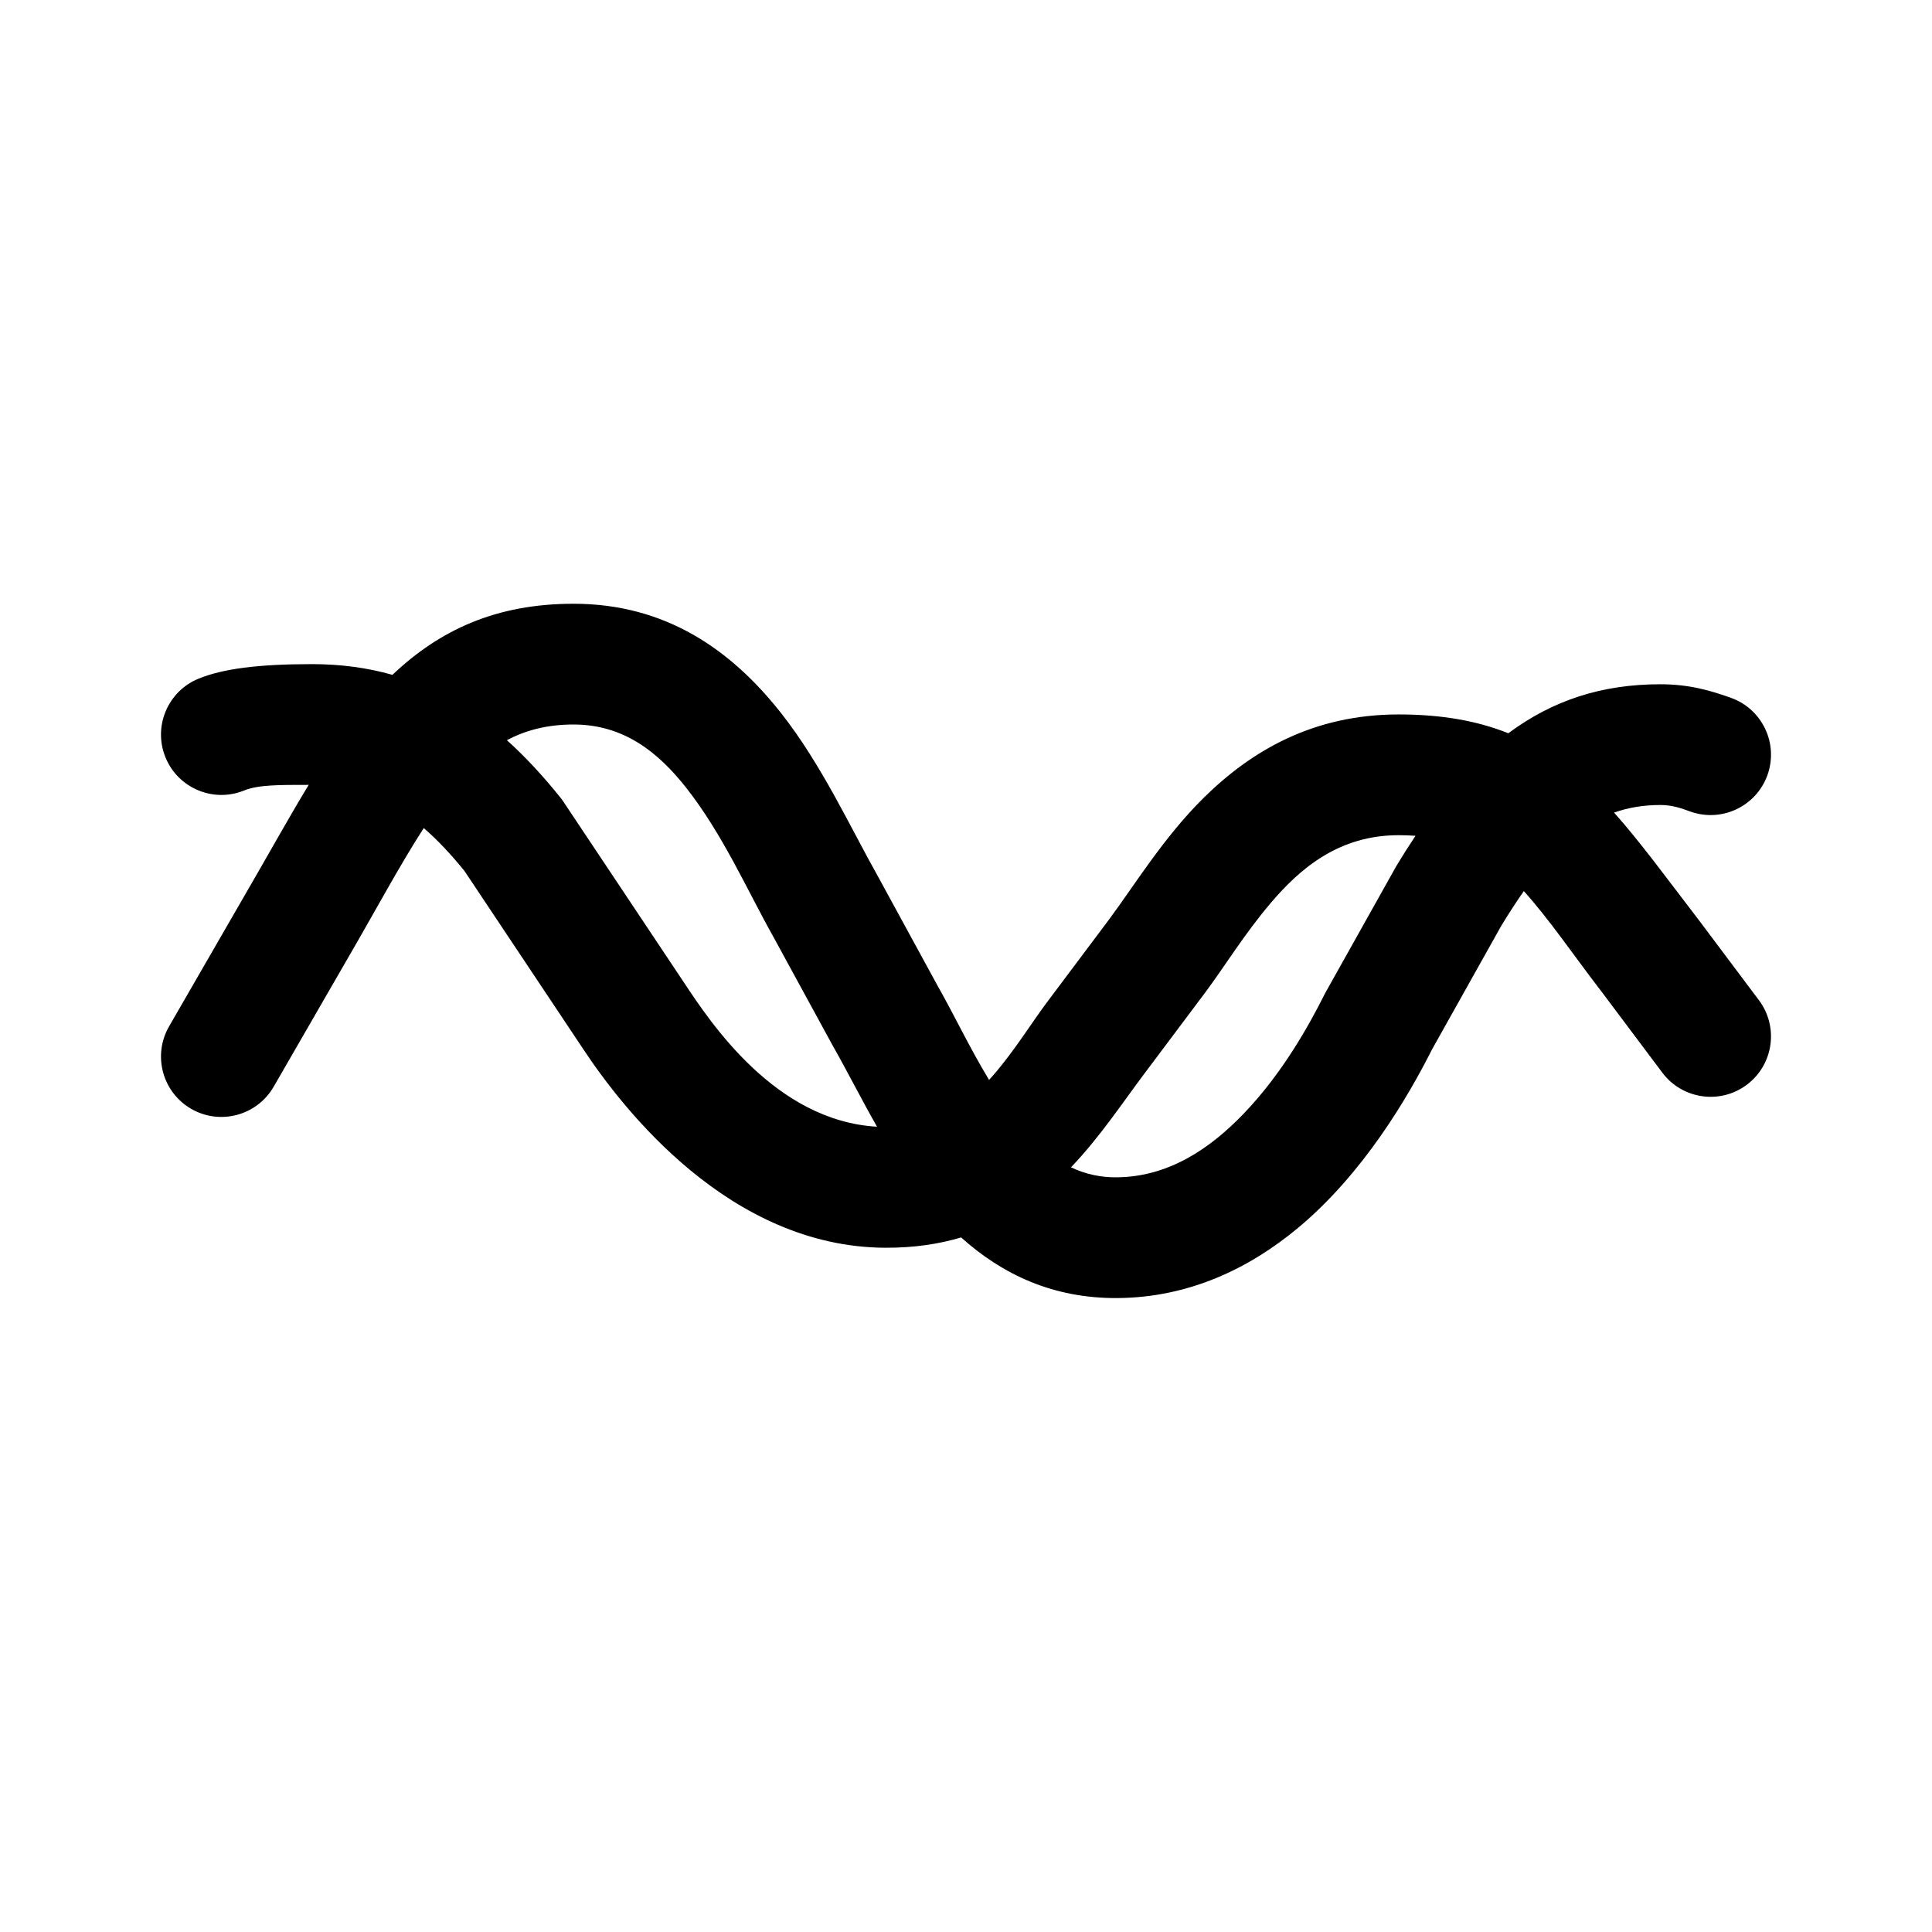
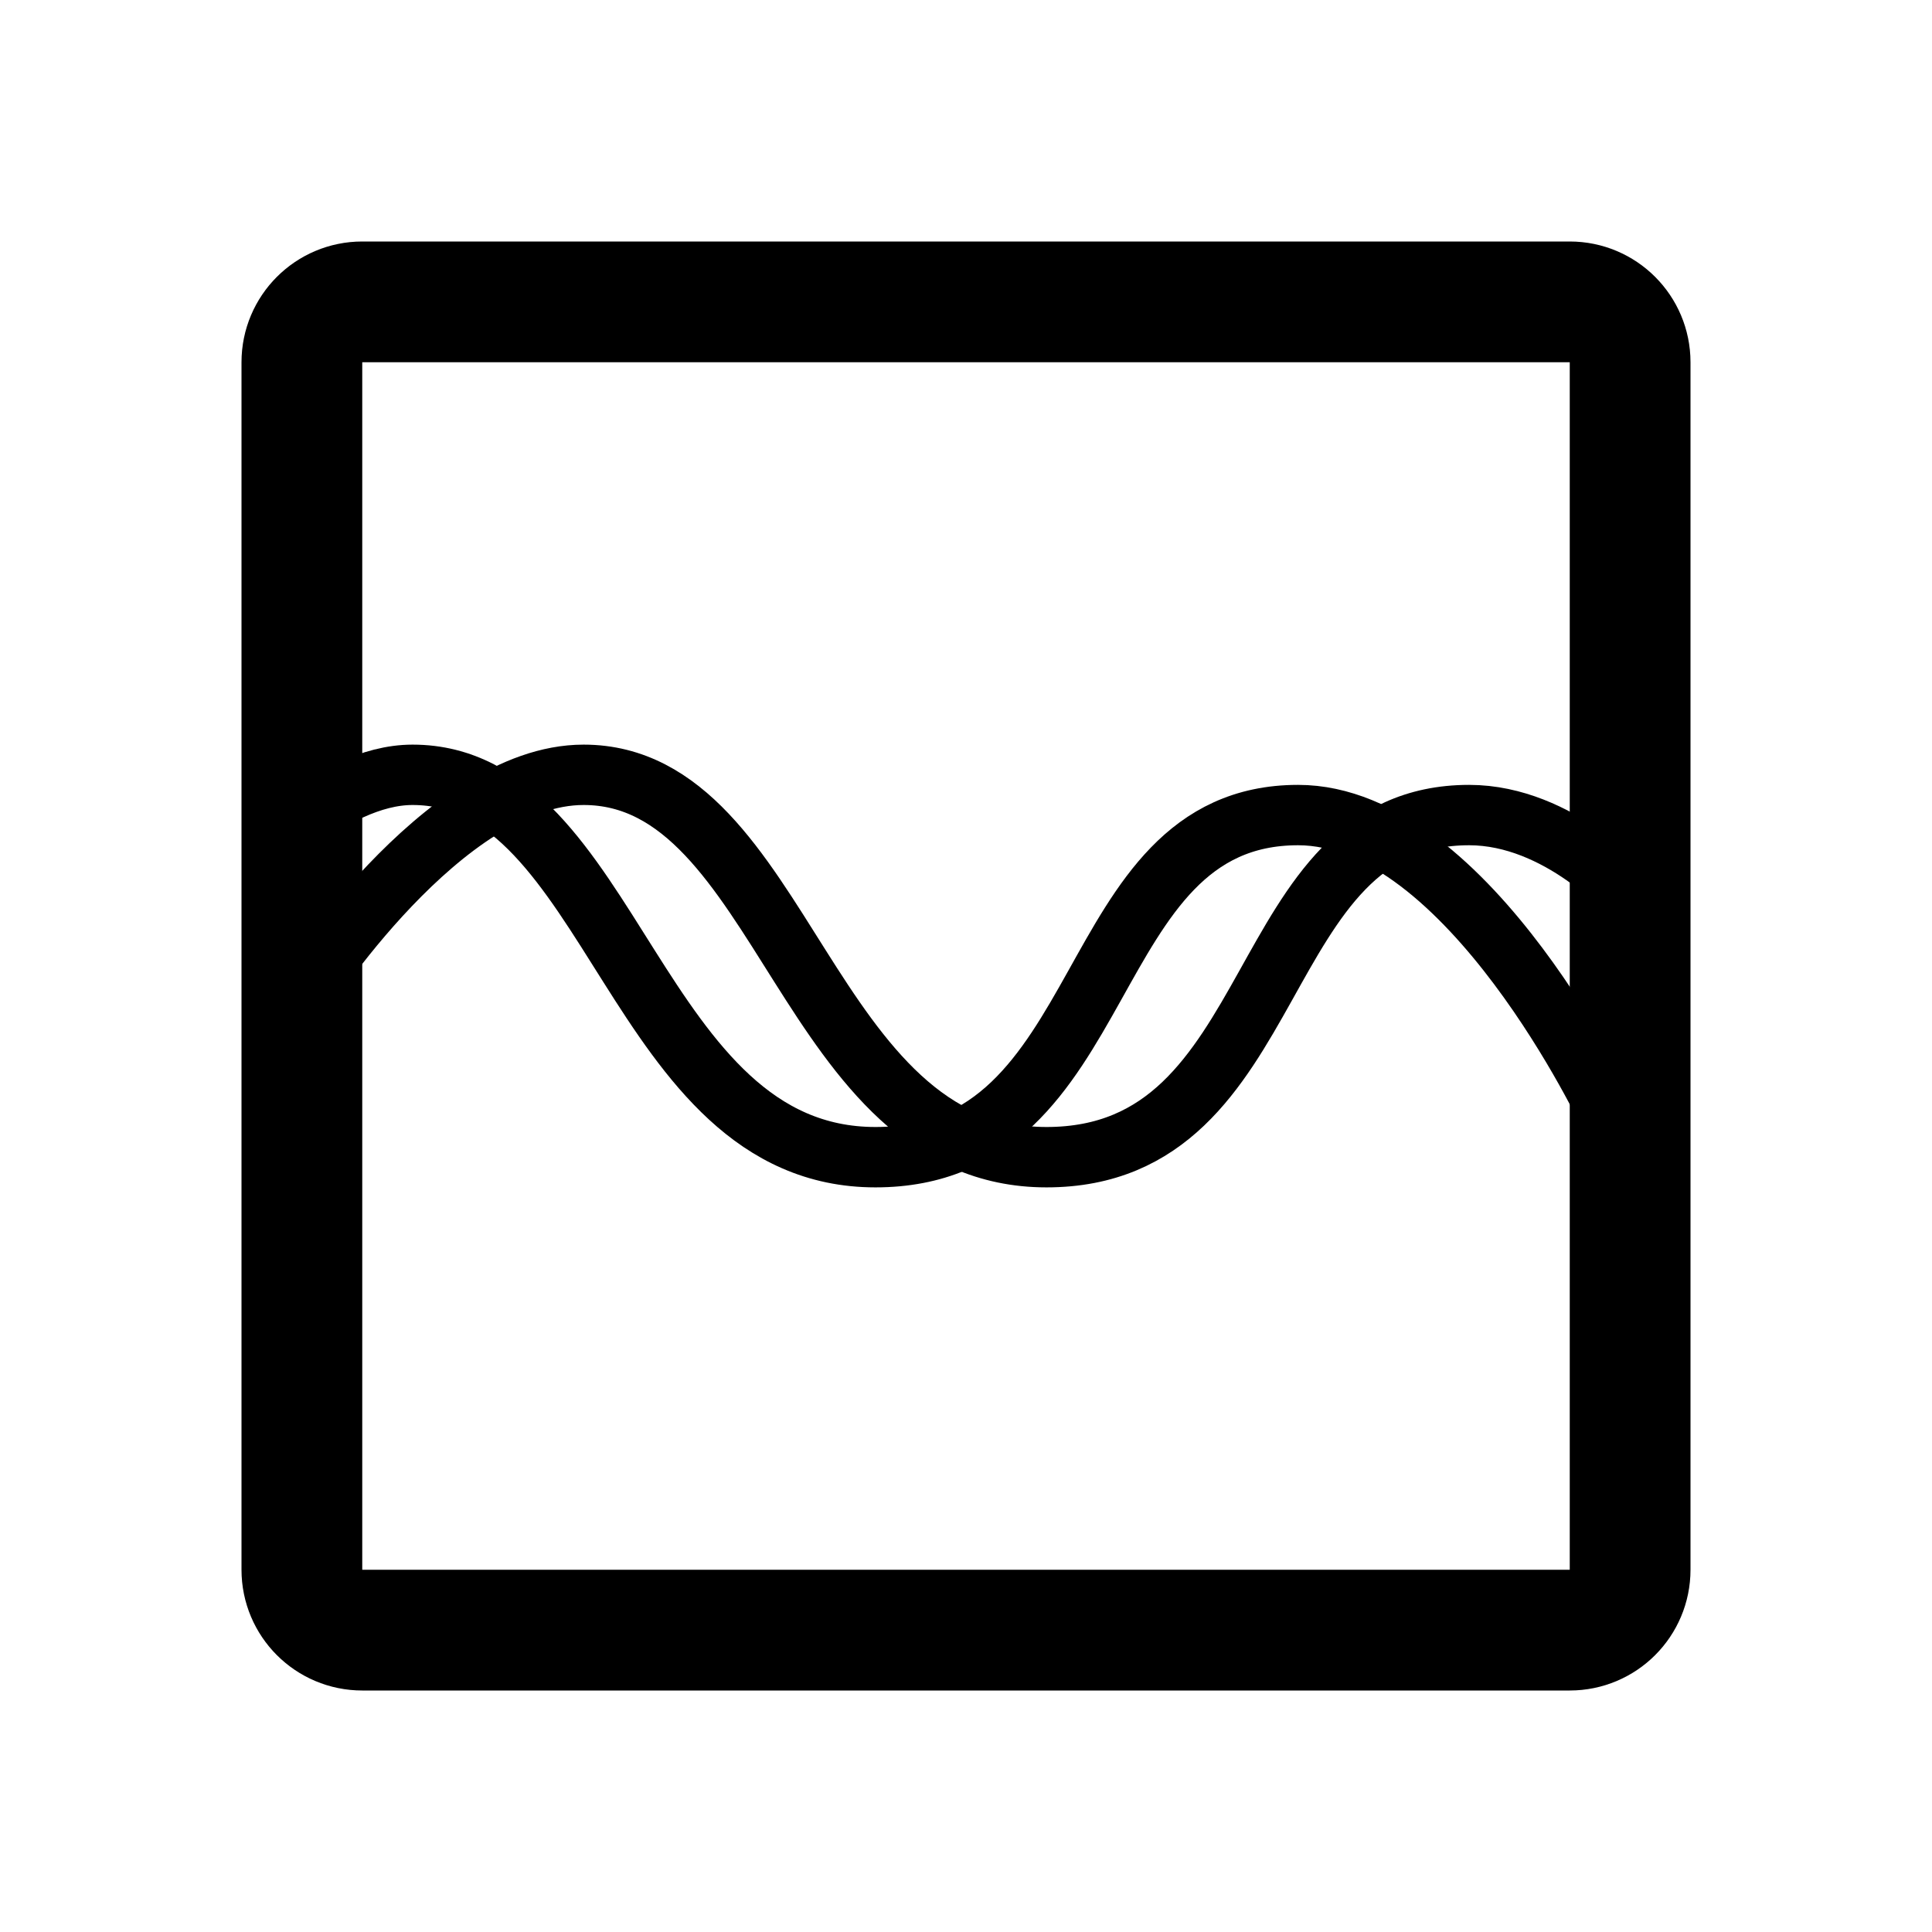
- <svg xmlns="http://www.w3.org/2000/svg" width="192" height="192" viewBox="0 0 192 192">
-   <path d="M30.677 78c-3.012-.001-5.031-.006-6.416.558a6.003 6.003 0 0 1-7.819-3.297 6.003 6.003 0 0 1 3.297-7.819C22.146 66.463 25.641 66 31 66c2.879 0 5.529.363 8 1.066C43.688 62.616 49.293 60 57 60c9.177 0 15.685 4.598 20.623 10.865 4.026 5.111 6.903 11.393 9.605 16.19l.039.072 5.961 10.929c1.53 2.684 3.115 6.042 5.066 9.266.141-.154.279-.31.414-.466 2.168-2.504 3.837-5.266 5.492-7.456l5.993-7.991c2.553-3.426 5.432-8.171 9.398-12.093C124.355 74.604 130.51 71 139 71c4.346 0 7.872.66 10.896 1.87C154.274 69.613 159.162 68 165 68c2.887 0 5.031.637 7.024 1.352a6.002 6.002 0 0 1 3.624 7.672 6.002 6.002 0 0 1-7.672 3.624C167.127 80.344 166.23 80 165 80c-1.675 0-3.192.258-4.594.754 2.692 3.022 5.291 6.615 8.348 10.586l.046.06 6 8a6.003 6.003 0 0 1-1.2 8.4 6.003 6.003 0 0 1-8.4-1.2l-5.959-7.946c-2.925-3.801-5.264-7.281-7.805-10.099a63.609 63.609 0 0 0-2.254 3.472l-6.875 12.275c-2.386 4.735-6.83 12.326-13.305 17.72-4.902 4.083-10.904 6.932-17.963 6.978-6.394.042-11.441-2.356-15.524-6.025-2.228.664-4.724 1.039-7.545 1.025-15.466-.077-26.065-13.803-29.962-19.672L46.155 86.55c-1.312-1.614-2.64-3.048-4.042-4.258-2.411 3.734-4.727 8.083-7.42 12.714l-7.496 12.992a6.002 6.002 0 0 1-8.195 2.199 6.002 6.002 0 0 1-2.199-8.195l7.5-13a.186.186 0 0 1 .011-.019c2.275-3.911 4.323-7.625 6.363-10.983zm56.481 33.973c-1.615-2.837-3.025-5.644-4.369-7.999a3.27 3.27 0 0 1-.056-.101l-5.976-10.956c-2.432-4.323-4.937-10.026-8.56-14.625C65.476 74.839 62.056 72 57 72c-2.597 0-4.752.564-6.625 1.561 1.832 1.647 3.586 3.546 5.302 5.68.111.139.217.283.315.431l12 18 .006.009c2.607 3.925 9.041 13.706 19.16 14.292zm53.514-28.913c-.534-.04-1.091-.06-1.672-.06-5.921 0-9.764 3.264-12.737 6.763-2.583 3.04-4.594 6.33-6.453 8.823l-.01.014-6 8a.192.192 0 0 1-.013.017c-2.156 2.854-4.416 6.313-7.353 9.391a10.215 10.215 0 0 0 4.527.992c5.241-.034 9.378-2.941 12.624-6.315 3.837-3.987 6.489-8.761 8.052-11.876a7.96 7.96 0 0 1 .128-.241l7-12.5a73.657 73.657 0 0 1 1.907-3.008z" />
+ <svg xmlns="http://www.w3.org/2000/svg" width="192" height="192" viewBox="0 0 192 192" fill="none">
+   <path d="M30 99s14-22 28-22c20 0 22 38 46 38s20-34 42-34c9 0 16 8 16 8" stroke="#000" stroke-width="6" stroke-linecap="round" stroke-linejoin="round" />
+   <path d="M160 111s-14-30-31-30c-22 0-18 34-42 34S61 77 41 77c-4.119 0-8.238 2.312-12 5" stroke="#000" stroke-width="6" stroke-linecap="round" stroke-linejoin="round" />
+   <path d="M30 156V36a6 6 0 0 1 6-6h120a6 6 0 0 1 6 6v120a6 6 0 0 1-6 6H36a6 6 0 0 1-6-6Z" stroke="#000" stroke-width="12" stroke-linecap="round" stroke-linejoin="round" />
</svg>
